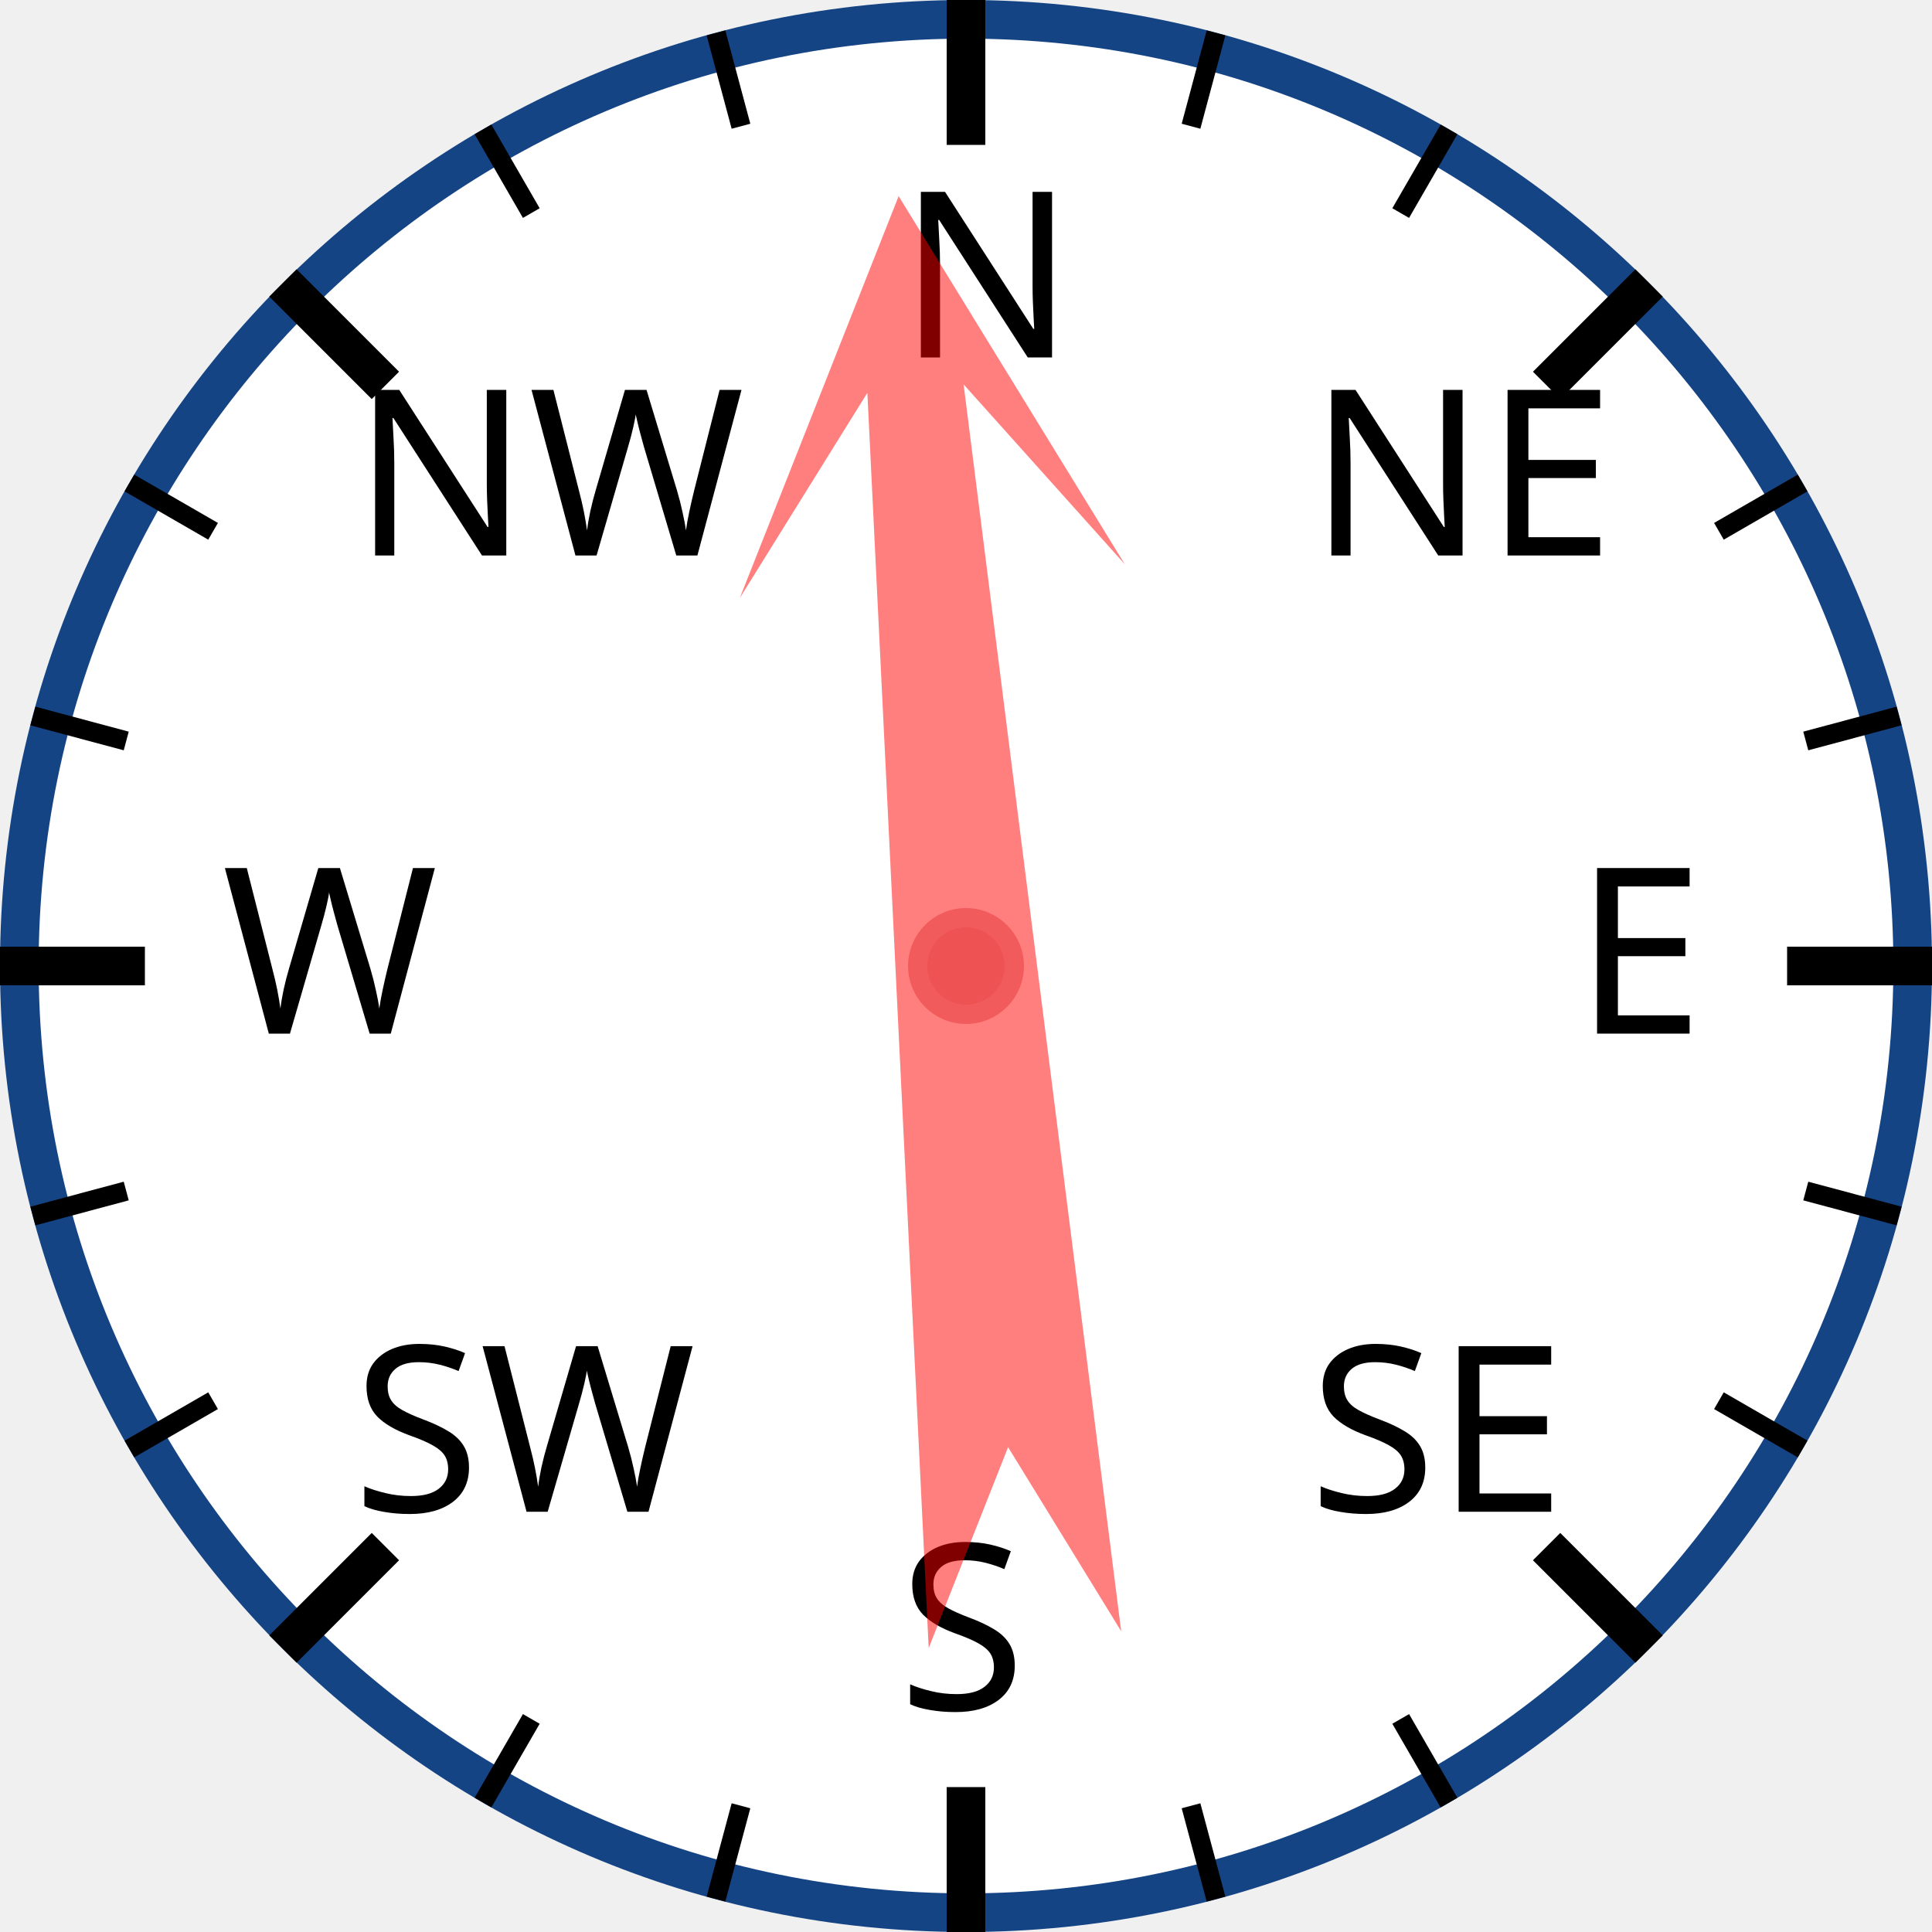
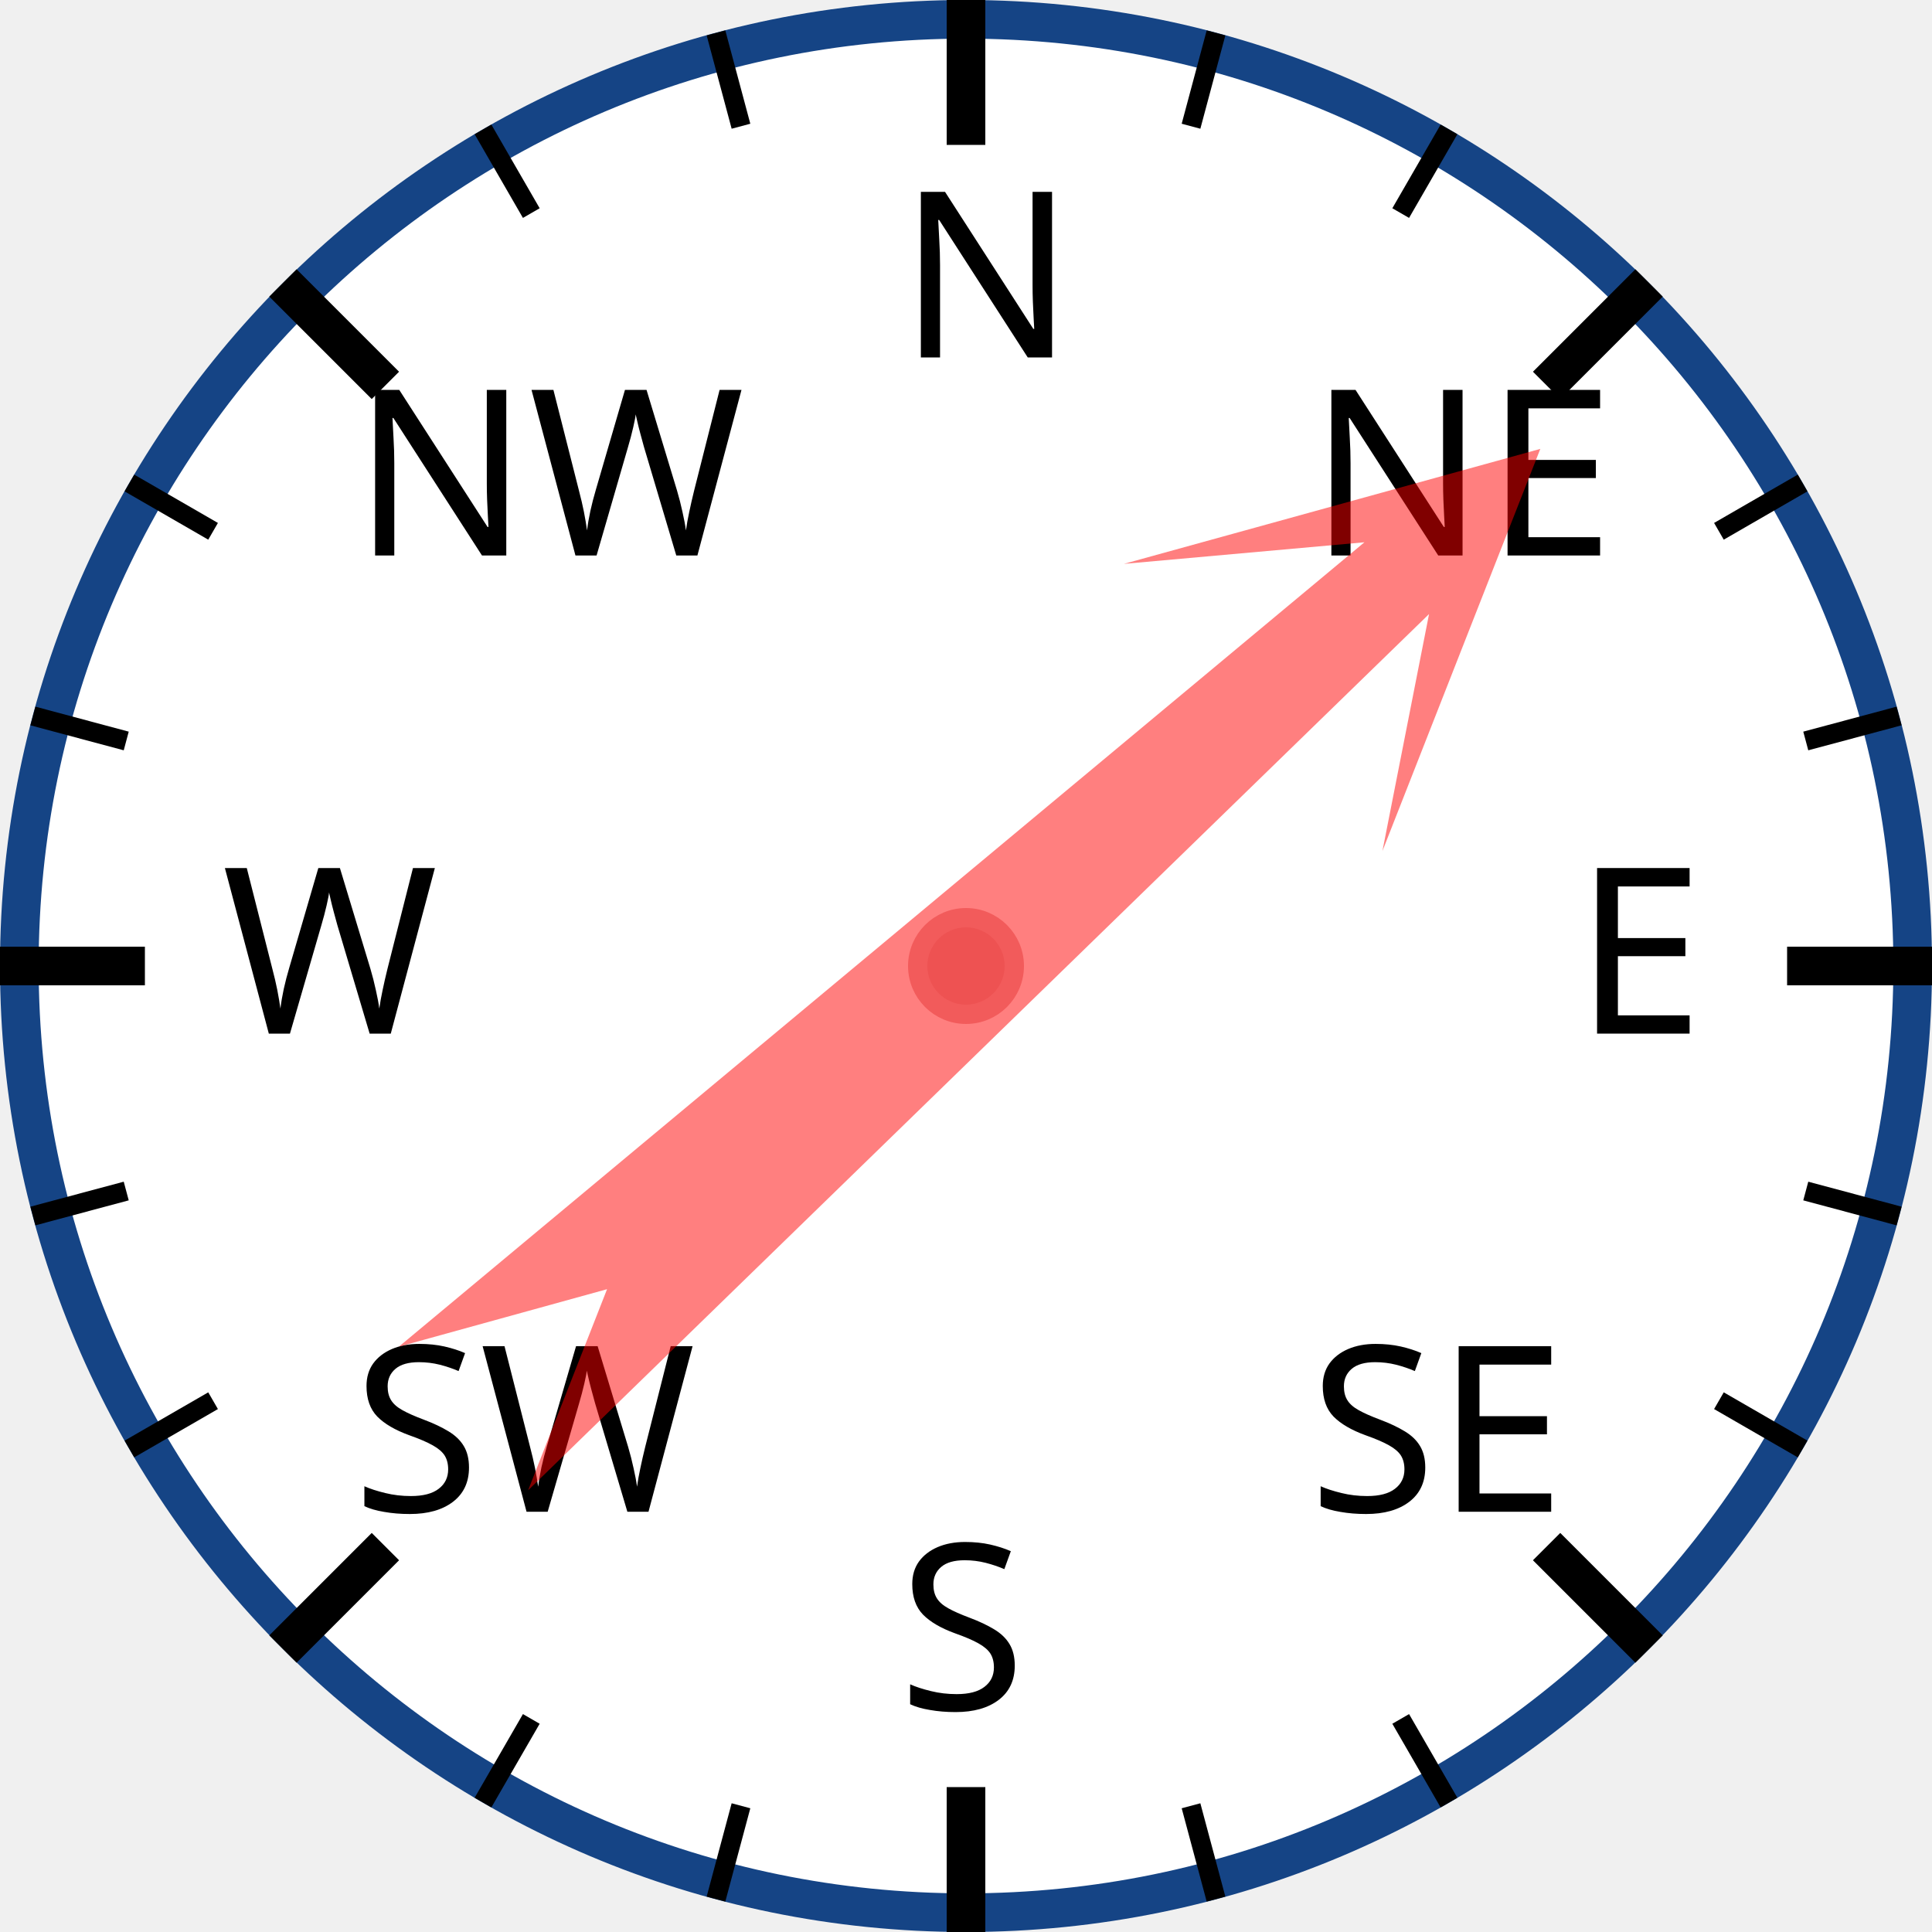
<svg xmlns="http://www.w3.org/2000/svg" width="120px" height="120px" viewBox="0 0 200 200">
  <circle cx="100" cy="100" r="98" style="fill: white; stroke: #154485; stroke-width: 4;" />
  <text x="93.0" y="37.0" style="font-family: sans-serif; font-size: 18pt;">N</text>
  <line x1="100.0" y1="0.0" x2="100.0" y2="15.0" style="stroke: black; stroke-width: 4;" />
  <line x1="74.118" y1="3.407" x2="76.706" y2="13.067" style="stroke: black; stroke-width: 2;" />
  <line x1="50" y1="13.397" x2="55" y2="22.058" style="stroke: black; stroke-width: 2;" />
  <text x="36.503" y="57.503" style="font-family: sans-serif; font-size: 18pt;">NW</text>
  <line x1="29.289" y1="29.289" x2="39.896" y2="39.896" style="stroke: black; stroke-width: 4;" />
  <line x1="13.397" y1="50" x2="22.058" y2="55" style="stroke: black; stroke-width: 2;" />
  <line x1="3.407" y1="74.118" x2="13.067" y2="76.706" style="stroke: black; stroke-width: 2;" />
  <text x="23.0" y="107.0" style="font-family: sans-serif; font-size: 18pt;">W</text>
  <line x1="0.0" y1="100.0" x2="15.0" y2="100.0" style="stroke: black; stroke-width: 4;" />
  <line x1="3.407" y1="125.882" x2="13.067" y2="123.294" style="stroke: black; stroke-width: 2;" />
  <line x1="13.397" y1="150" x2="22.058" y2="145" style="stroke: black; stroke-width: 2;" />
  <text x="36.503" y="156.497" style="font-family: sans-serif; font-size: 18pt;">SW</text>
  <line x1="29.289" y1="170.711" x2="39.896" y2="160.104" style="stroke: black; stroke-width: 4;" />
  <line x1="50" y1="186.603" x2="55" y2="177.942" style="stroke: black; stroke-width: 2;" />
  <line x1="74.118" y1="196.593" x2="76.706" y2="186.933" style="stroke: black; stroke-width: 2;" />
  <text x="93" y="177.0" style="font-family: sans-serif; font-size: 18pt;">S</text>
  <line x1="100" y1="200.0" x2="100" y2="185.0" style="stroke: black; stroke-width: 4;" />
  <line x1="125.882" y1="196.593" x2="123.294" y2="186.933" style="stroke: black; stroke-width: 2;" />
  <line x1="150.0" y1="186.603" x2="145.0" y2="177.942" style="stroke: black; stroke-width: 2;" />
  <text x="135.497" y="156.497" style="font-family: sans-serif; font-size: 18pt;">SE</text>
  <line x1="170.711" y1="170.711" x2="160.104" y2="160.104" style="stroke: black; stroke-width: 4;" />
  <line x1="186.603" y1="150" x2="177.942" y2="145" style="stroke: black; stroke-width: 2;" />
  <line x1="196.593" y1="125.882" x2="186.933" y2="123.294" style="stroke: black; stroke-width: 2;" />
  <text x="163.0" y="107" style="font-family: sans-serif; font-size: 18pt;">E</text>
  <line x1="200.0" y1="100" x2="185.0" y2="100" style="stroke: black; stroke-width: 4;" />
  <line x1="196.593" y1="74.118" x2="186.933" y2="76.706" style="stroke: black; stroke-width: 2;" />
  <line x1="186.603" y1="50" x2="177.942" y2="55" style="stroke: black; stroke-width: 2;" />
  <text x="135.497" y="57.503" style="font-family: sans-serif; font-size: 18pt;">NE</text>
  <line x1="170.711" y1="29.289" x2="160.104" y2="39.896" style="stroke: black; stroke-width: 4;" />
  <line x1="150" y1="13.397" x2="145" y2="22.058" style="stroke: black; stroke-width: 2;" />
  <line x1="125.882" y1="3.407" x2="123.294" y2="13.067" style="stroke: black; stroke-width: 2;" />
-   <polygon points="100 20 120 60 105 40 110 170 100 150 90 170 95 40 80 60" style="fill: red; fill-opacity: 0.5;" transform="rotate(355,100,100)" />
+   <polygon points="100 20 120 60 105 40 110 170 100 150 90 170 95 40 80 60" style="fill: red; fill-opacity: 0.5;" transform="rotate(48,100,100)" />
  <circle cx="100" cy="100" r="5" style="fill: #EE5252; stroke: #F25B5B; stroke-width: 2;" />
</svg>
